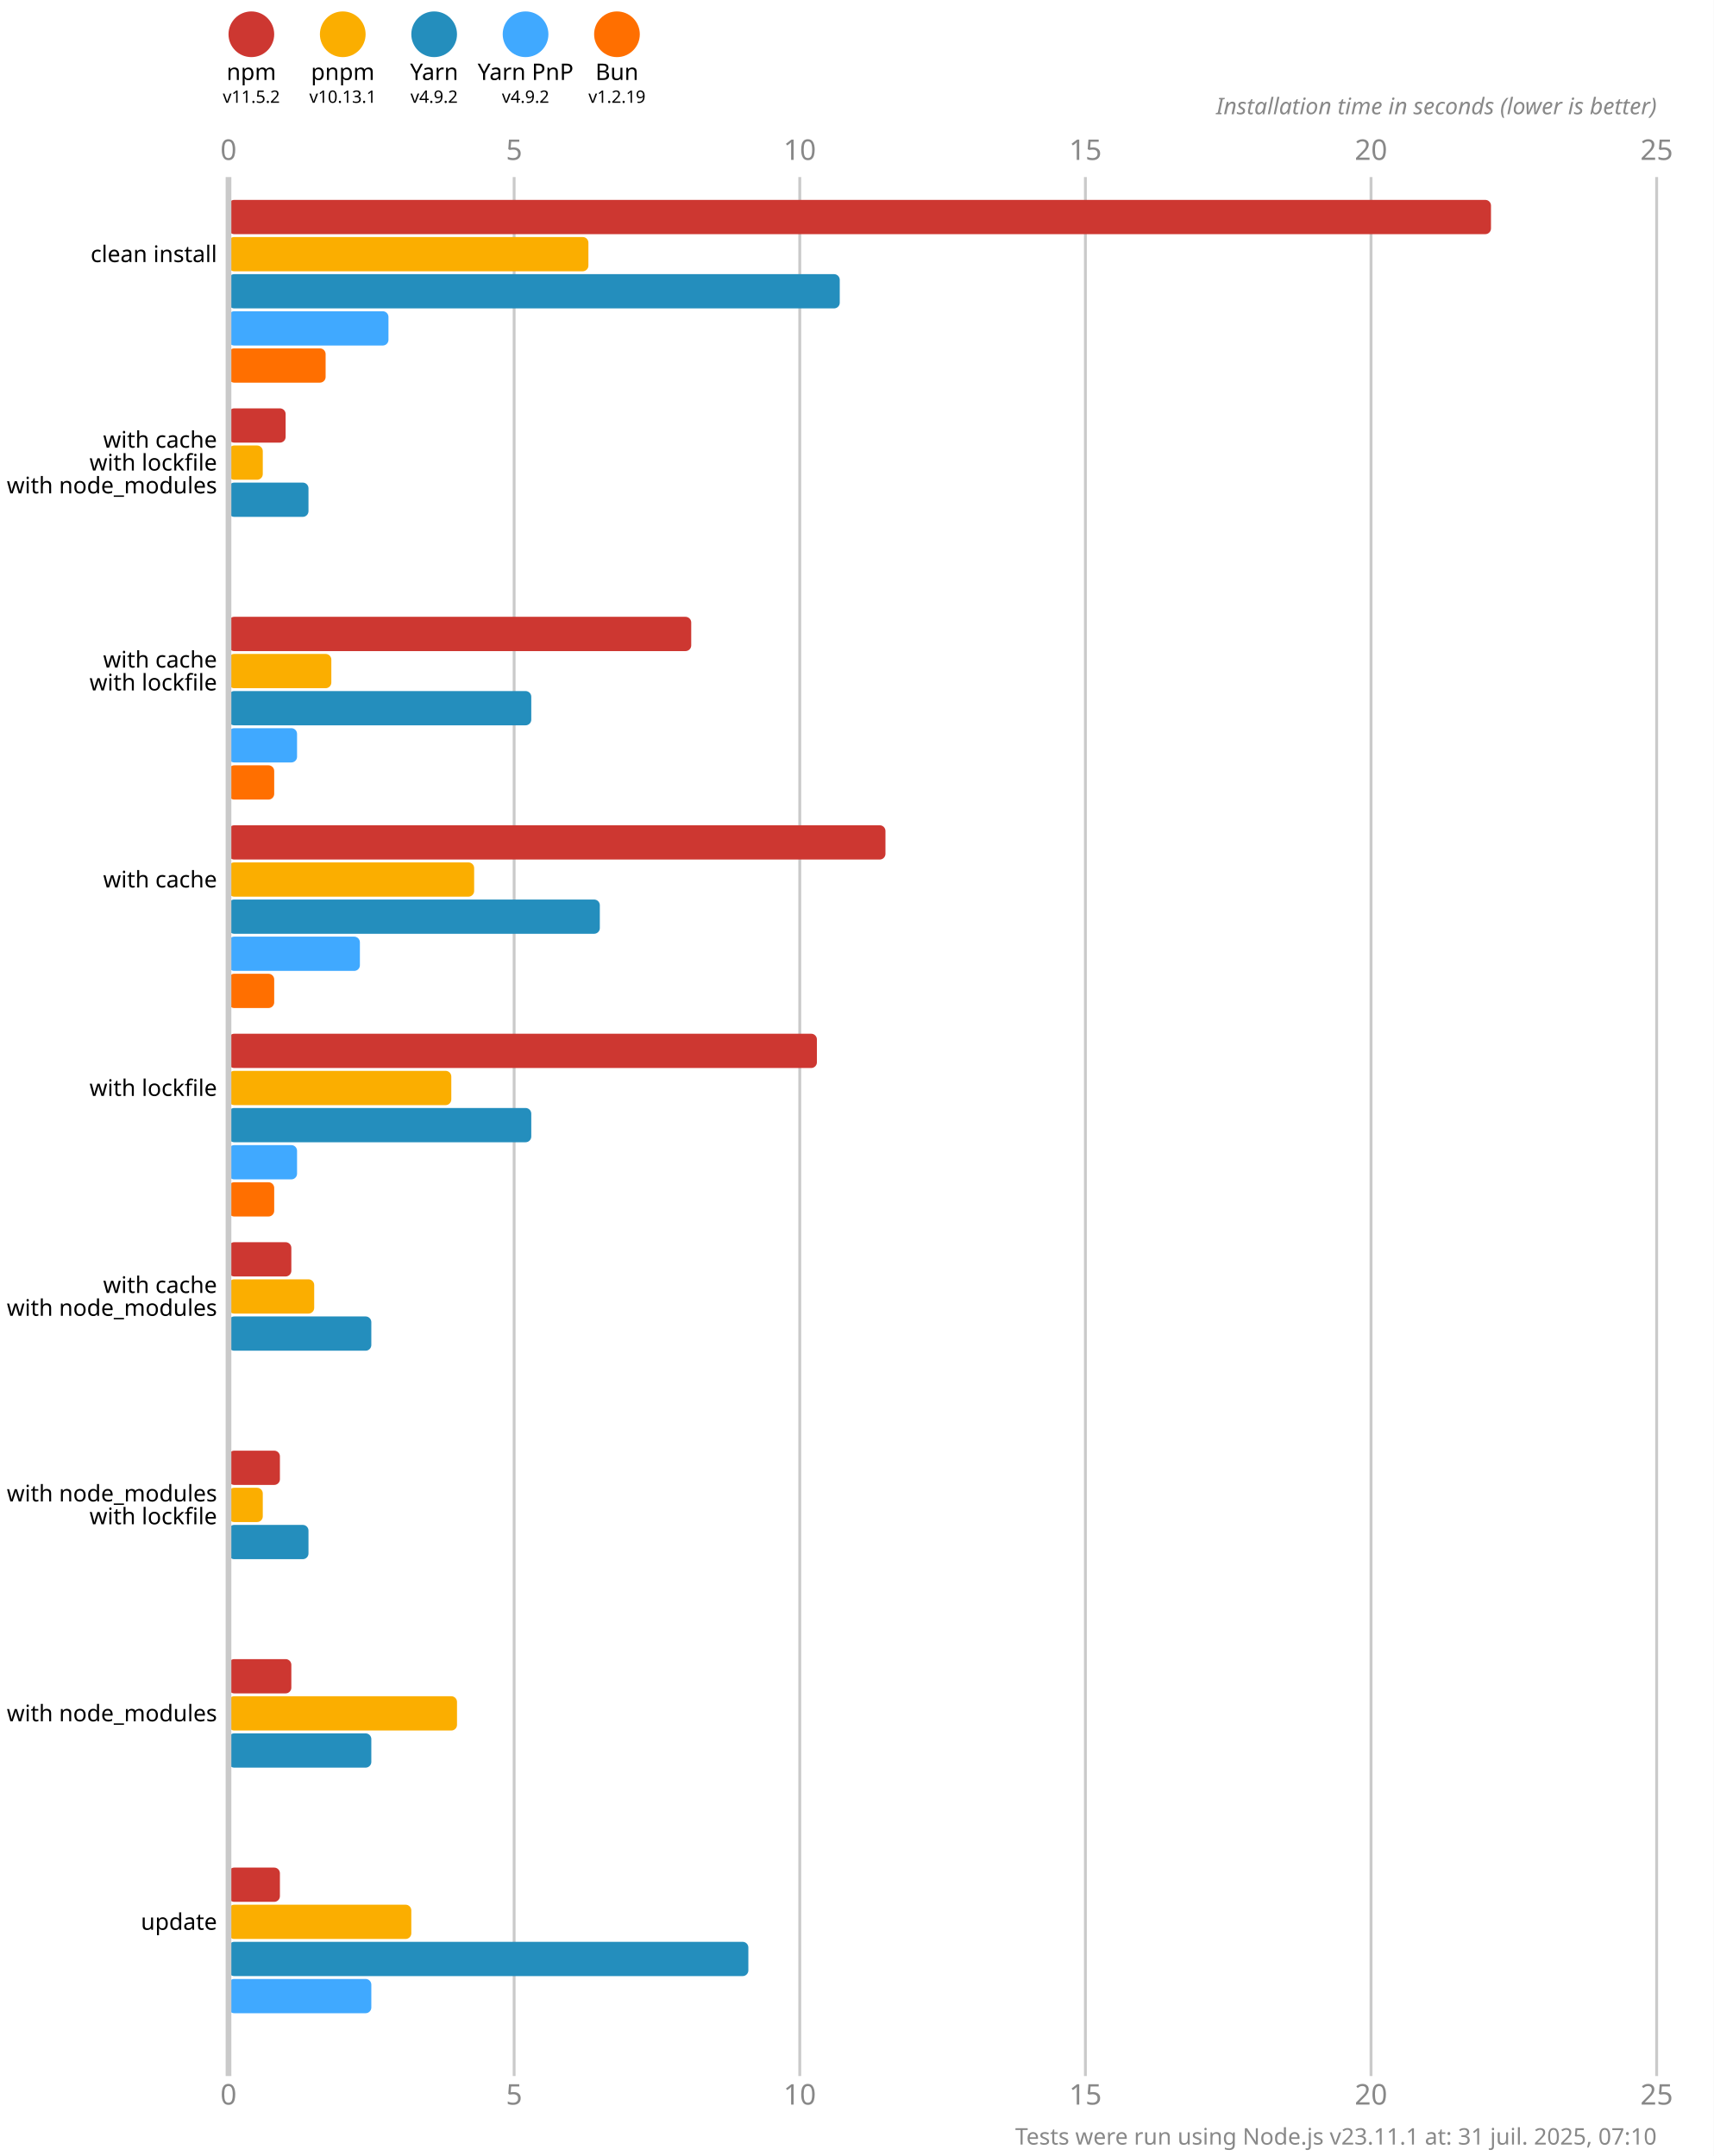
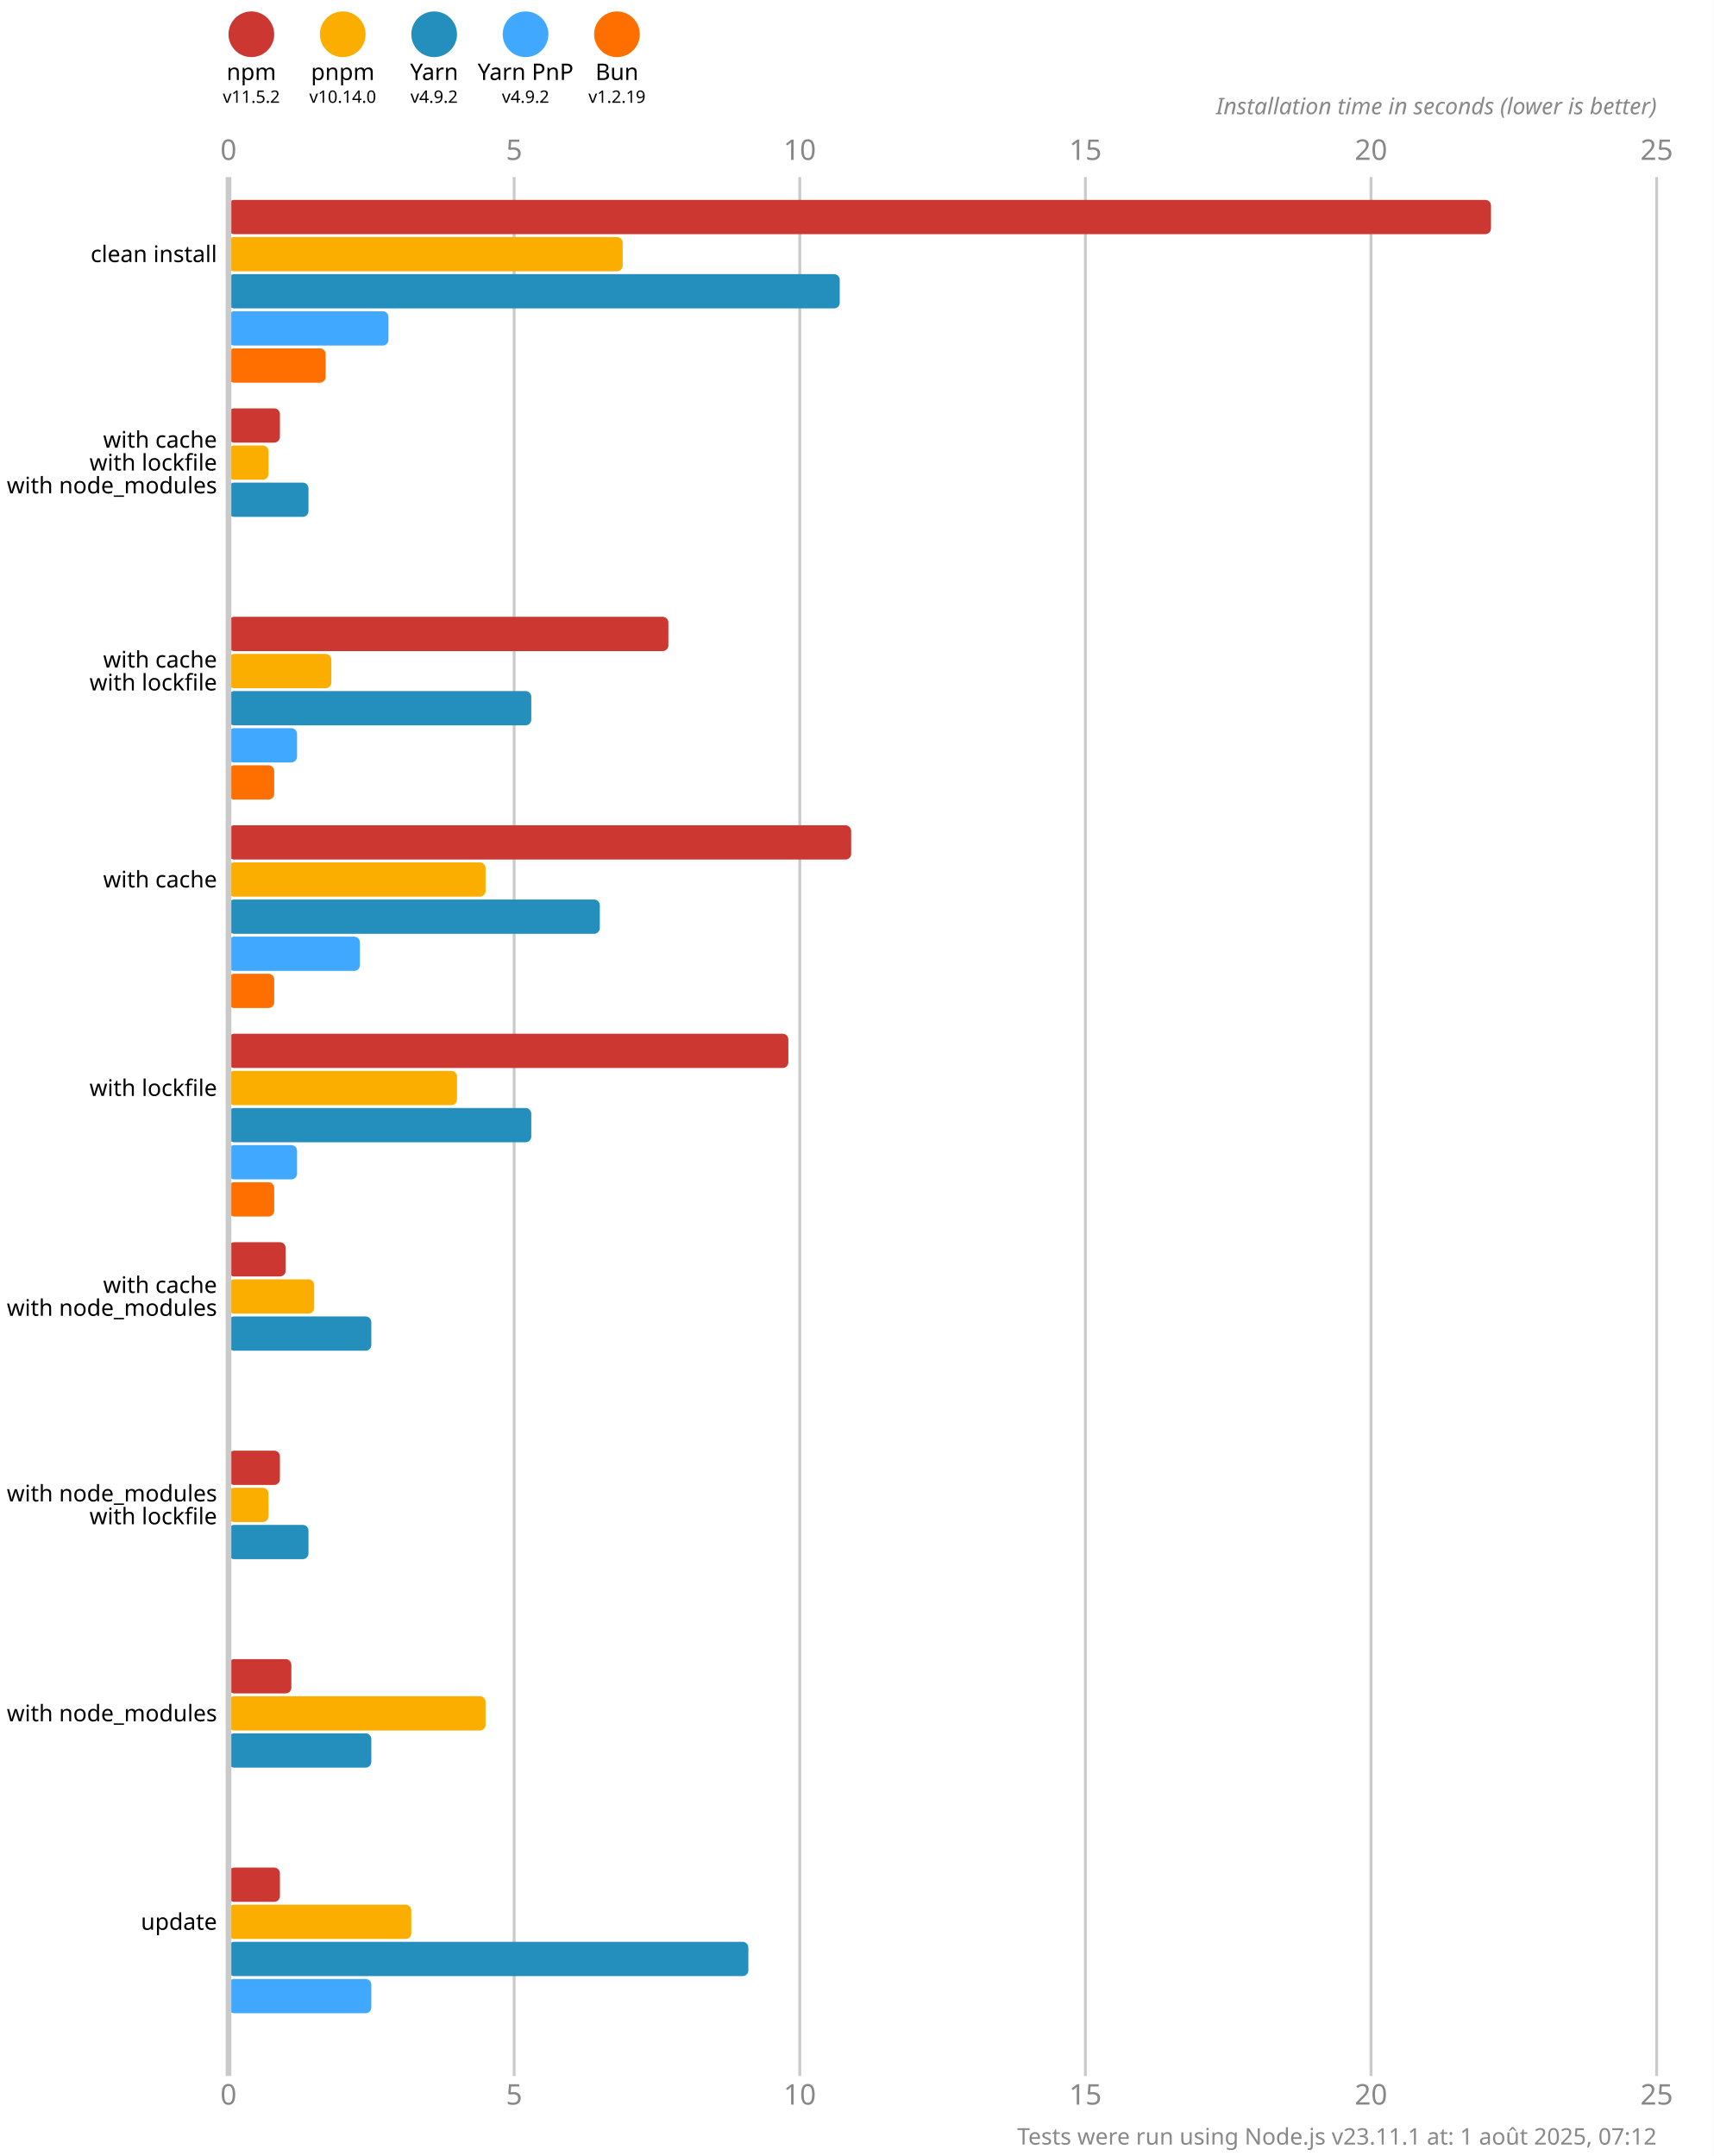
<svg xmlns="http://www.w3.org/2000/svg" version="1.1" viewBox="0 0 300 377.5">
  <style>
    .font { font-family: sans-serif; }
    .s3 { font-size: 3px; }
    .s4 { font-size: 4px; }
    .s5 { font-size: 5px; }
    .line { stroke: #cacaca; }
    .width { stroke-width: 0.5; }
    .text { fill: #888; }
  </style>
  <rect x="0" y="0" width="300" height="377.5" fill="#fff" />
  <circle cx="44" cy="6" r="4" fill="#cd3731" />
  <text x="44" y="14" class="font s4" text-anchor="middle">npm</text>
  <text x="44" y="18" class="font s3" text-anchor="middle">v11.5.2</text>
  <circle cx="60" cy="6" r="4" fill="#fbae00" />
  <text x="60" y="14" class="font s4" text-anchor="middle">pnpm</text>
-   <text x="60" y="18" class="font s3" text-anchor="middle">v10.13.1</text>
+   <text x="60" y="18" class="font s3" text-anchor="middle">v10.14.0</text>
  <circle cx="76" cy="6" r="4" fill="#248ebd" />
  <text x="76" y="14" class="font s4" text-anchor="middle">Yarn</text>
  <text x="76" y="18" class="font s3" text-anchor="middle">v4.9.2</text>
  <circle cx="92" cy="6" r="4" fill="#40a9ff" />
  <text x="92" y="14" class="font s4" text-anchor="middle">Yarn PnP</text>
  <text x="92" y="18" class="font s3" text-anchor="middle">v4.9.2</text>
  <circle cx="108" cy="6" r="4" fill="#ff6f00" />
  <text x="108" y="14" class="font s4" text-anchor="middle">Bun</text>
  <text x="108" y="18" class="font s3" text-anchor="middle">v1.2.19</text>
  <text x="40" y="28" class="font s5 text" text-anchor="middle">0</text>
  <text x="40" y="368.5" class="font s5 text" text-anchor="middle">0</text>
  <line x1="90" y1="31" x2="90" y2="363.5" class="line width" />
  <text x="90" y="28" class="font s5 text" text-anchor="middle">5</text>
  <text x="90" y="368.5" class="font s5 text" text-anchor="middle">5</text>
  <line x1="140" y1="31" x2="140" y2="363.5" class="line width" />
  <text x="140" y="28" class="font s5 text" text-anchor="middle">10</text>
  <text x="140" y="368.5" class="font s5 text" text-anchor="middle">10</text>
  <line x1="190" y1="31" x2="190" y2="363.5" class="line width" />
  <text x="190" y="28" class="font s5 text" text-anchor="middle">15</text>
  <text x="190" y="368.5" class="font s5 text" text-anchor="middle">15</text>
  <line x1="240" y1="31" x2="240" y2="363.5" class="line width" />
  <text x="240" y="28" class="font s5 text" text-anchor="middle">20</text>
  <text x="240" y="368.5" class="font s5 text" text-anchor="middle">20</text>
  <line x1="290" y1="31" x2="290" y2="363.5" class="line width" />
  <text x="290" y="28" class="font s5 text" text-anchor="middle">25</text>
  <text x="290" y="368.5" class="font s5 text" text-anchor="middle">25</text>
  <text x="290" y="20" class="font s4 text" font-style="italic" text-anchor="end">Installation time in seconds (lower is better)</text>
  <rect x="40" y="35" width="221" height="6" fill="#cd3731" rx="1" ry="1" />
-   <rect x="40" y="41.5" width="63" height="6" fill="#fbae00" rx="1" ry="1" />
+   <rect x="40" y="41.5" width="69" height="6" fill="#fbae00" rx="1" ry="1" />
  <rect x="40" y="48" width="107" height="6" fill="#248ebd" rx="1" ry="1" />
  <rect x="40" y="54.5" width="28" height="6" fill="#40a9ff" rx="1" ry="1" />
  <rect x="40" y="61" width="17" height="6" fill="#ff6f00" rx="1" ry="1" />
-   <rect x="40" y="71.5" width="10" height="6" fill="#cd3731" rx="1" ry="1" />
-   <rect x="40" y="78" width="6" height="6" fill="#fbae00" rx="1" ry="1" />
+   <rect x="40" y="71.5" width="9" height="6" fill="#cd3731" rx="1" ry="1" />
+   <rect x="40" y="78" width="7" height="6" fill="#fbae00" rx="1" ry="1" />
  <rect x="40" y="84.5" width="14" height="6" fill="#248ebd" rx="1" ry="1" />
  <rect x="40" y="91" width="0" height="6" fill="#40a9ff" rx="1" ry="1" />
  <rect x="40" y="97.5" width="0" height="6" fill="#ff6f00" rx="1" ry="1" />
-   <rect x="40" y="108" width="81" height="6" fill="#cd3731" rx="1" ry="1" />
+   <rect x="40" y="108" width="77" height="6" fill="#cd3731" rx="1" ry="1" />
  <rect x="40" y="114.5" width="18" height="6" fill="#fbae00" rx="1" ry="1" />
  <rect x="40" y="121" width="53" height="6" fill="#248ebd" rx="1" ry="1" />
  <rect x="40" y="127.5" width="12" height="6" fill="#40a9ff" rx="1" ry="1" />
  <rect x="40" y="134" width="8" height="6" fill="#ff6f00" rx="1" ry="1" />
-   <rect x="40" y="144.5" width="115" height="6" fill="#cd3731" rx="1" ry="1" />
-   <rect x="40" y="151" width="43" height="6" fill="#fbae00" rx="1" ry="1" />
+   <rect x="40" y="144.5" width="109" height="6" fill="#cd3731" rx="1" ry="1" />
+   <rect x="40" y="151" width="45" height="6" fill="#fbae00" rx="1" ry="1" />
  <rect x="40" y="157.5" width="65" height="6" fill="#248ebd" rx="1" ry="1" />
  <rect x="40" y="164" width="23" height="6" fill="#40a9ff" rx="1" ry="1" />
  <rect x="40" y="170.5" width="8" height="6" fill="#ff6f00" rx="1" ry="1" />
-   <rect x="40" y="181" width="103" height="6" fill="#cd3731" rx="1" ry="1" />
-   <rect x="40" y="187.5" width="39" height="6" fill="#fbae00" rx="1" ry="1" />
+   <rect x="40" y="181" width="98" height="6" fill="#cd3731" rx="1" ry="1" />
+   <rect x="40" y="187.5" width="40" height="6" fill="#fbae00" rx="1" ry="1" />
  <rect x="40" y="194" width="53" height="6" fill="#248ebd" rx="1" ry="1" />
  <rect x="40" y="200.5" width="12" height="6" fill="#40a9ff" rx="1" ry="1" />
  <rect x="40" y="207" width="8" height="6" fill="#ff6f00" rx="1" ry="1" />
-   <rect x="40" y="217.5" width="11" height="6" fill="#cd3731" rx="1" ry="1" />
+   <rect x="40" y="217.5" width="10" height="6" fill="#cd3731" rx="1" ry="1" />
  <rect x="40" y="224" width="15" height="6" fill="#fbae00" rx="1" ry="1" />
  <rect x="40" y="230.5" width="25" height="6" fill="#248ebd" rx="1" ry="1" />
  <rect x="40" y="237" width="0" height="6" fill="#40a9ff" rx="1" ry="1" />
  <rect x="40" y="243.5" width="0" height="6" fill="#ff6f00" rx="1" ry="1" />
  <rect x="40" y="254" width="9" height="6" fill="#cd3731" rx="1" ry="1" />
-   <rect x="40" y="260.5" width="6" height="6" fill="#fbae00" rx="1" ry="1" />
+   <rect x="40" y="260.5" width="7" height="6" fill="#fbae00" rx="1" ry="1" />
  <rect x="40" y="267" width="14" height="6" fill="#248ebd" rx="1" ry="1" />
  <rect x="40" y="273.5" width="0" height="6" fill="#40a9ff" rx="1" ry="1" />
  <rect x="40" y="280" width="0" height="6" fill="#ff6f00" rx="1" ry="1" />
  <rect x="40" y="290.5" width="11" height="6" fill="#cd3731" rx="1" ry="1" />
-   <rect x="40" y="297" width="40" height="6" fill="#fbae00" rx="1" ry="1" />
+   <rect x="40" y="297" width="45" height="6" fill="#fbae00" rx="1" ry="1" />
  <rect x="40" y="303.5" width="25" height="6" fill="#248ebd" rx="1" ry="1" />
  <rect x="40" y="310" width="0" height="6" fill="#40a9ff" rx="1" ry="1" />
  <rect x="40" y="316.5" width="0" height="6" fill="#ff6f00" rx="1" ry="1" />
  <rect x="40" y="327" width="9" height="6" fill="#cd3731" rx="1" ry="1" />
  <rect x="40" y="333.5" width="32" height="6" fill="#fbae00" rx="1" ry="1" />
  <rect x="40" y="340" width="91" height="6" fill="#248ebd" rx="1" ry="1" />
  <rect x="40" y="346.5" width="25" height="6" fill="#40a9ff" rx="1" ry="1" />
  <rect x="40" y="353" width="0" height="6" fill="#ff6f00" rx="1" ry="1" />
  <line x1="40" y1="31" x2="40" y2="363.5" class="line" />
  <text x="38" y="44.5" class="font s4" dominant-baseline="middle" text-anchor="end">clean install</text>
  <text x="38" y="77" class="font s4" dominant-baseline="middle" text-anchor="end">with cache</text>
  <text x="38" y="81" class="font s4" dominant-baseline="middle" text-anchor="end">with lockfile</text>
  <text x="38" y="85" class="font s4" dominant-baseline="middle" text-anchor="end">with node_modules</text>
  <text x="38" y="115.5" class="font s4" dominant-baseline="middle" text-anchor="end">with cache</text>
  <text x="38" y="119.5" class="font s4" dominant-baseline="middle" text-anchor="end">with lockfile</text>
  <text x="38" y="154" class="font s4" dominant-baseline="middle" text-anchor="end">with cache</text>
  <text x="38" y="190.5" class="font s4" dominant-baseline="middle" text-anchor="end">with lockfile</text>
  <text x="38" y="225" class="font s4" dominant-baseline="middle" text-anchor="end">with cache</text>
  <text x="38" y="229" class="font s4" dominant-baseline="middle" text-anchor="end">with node_modules</text>
  <text x="38" y="261.5" class="font s4" dominant-baseline="middle" text-anchor="end">with node_modules</text>
  <text x="38" y="265.5" class="font s4" dominant-baseline="middle" text-anchor="end">with lockfile</text>
  <text x="38" y="300" class="font s4" dominant-baseline="middle" text-anchor="end">with node_modules</text>
  <text x="38" y="336.5" class="font s4" dominant-baseline="middle" text-anchor="end">update</text>
-   <text x="290" y="375.5" class="font s4 text" text-anchor="end">Tests were run using Node.js v23.11.1 at: 31 juil. 2025, 07:10</text>
+   <text x="290" y="375.5" class="font s4 text" text-anchor="end">Tests were run using Node.js v23.11.1 at: 1 août 2025, 07:12</text>
</svg>
